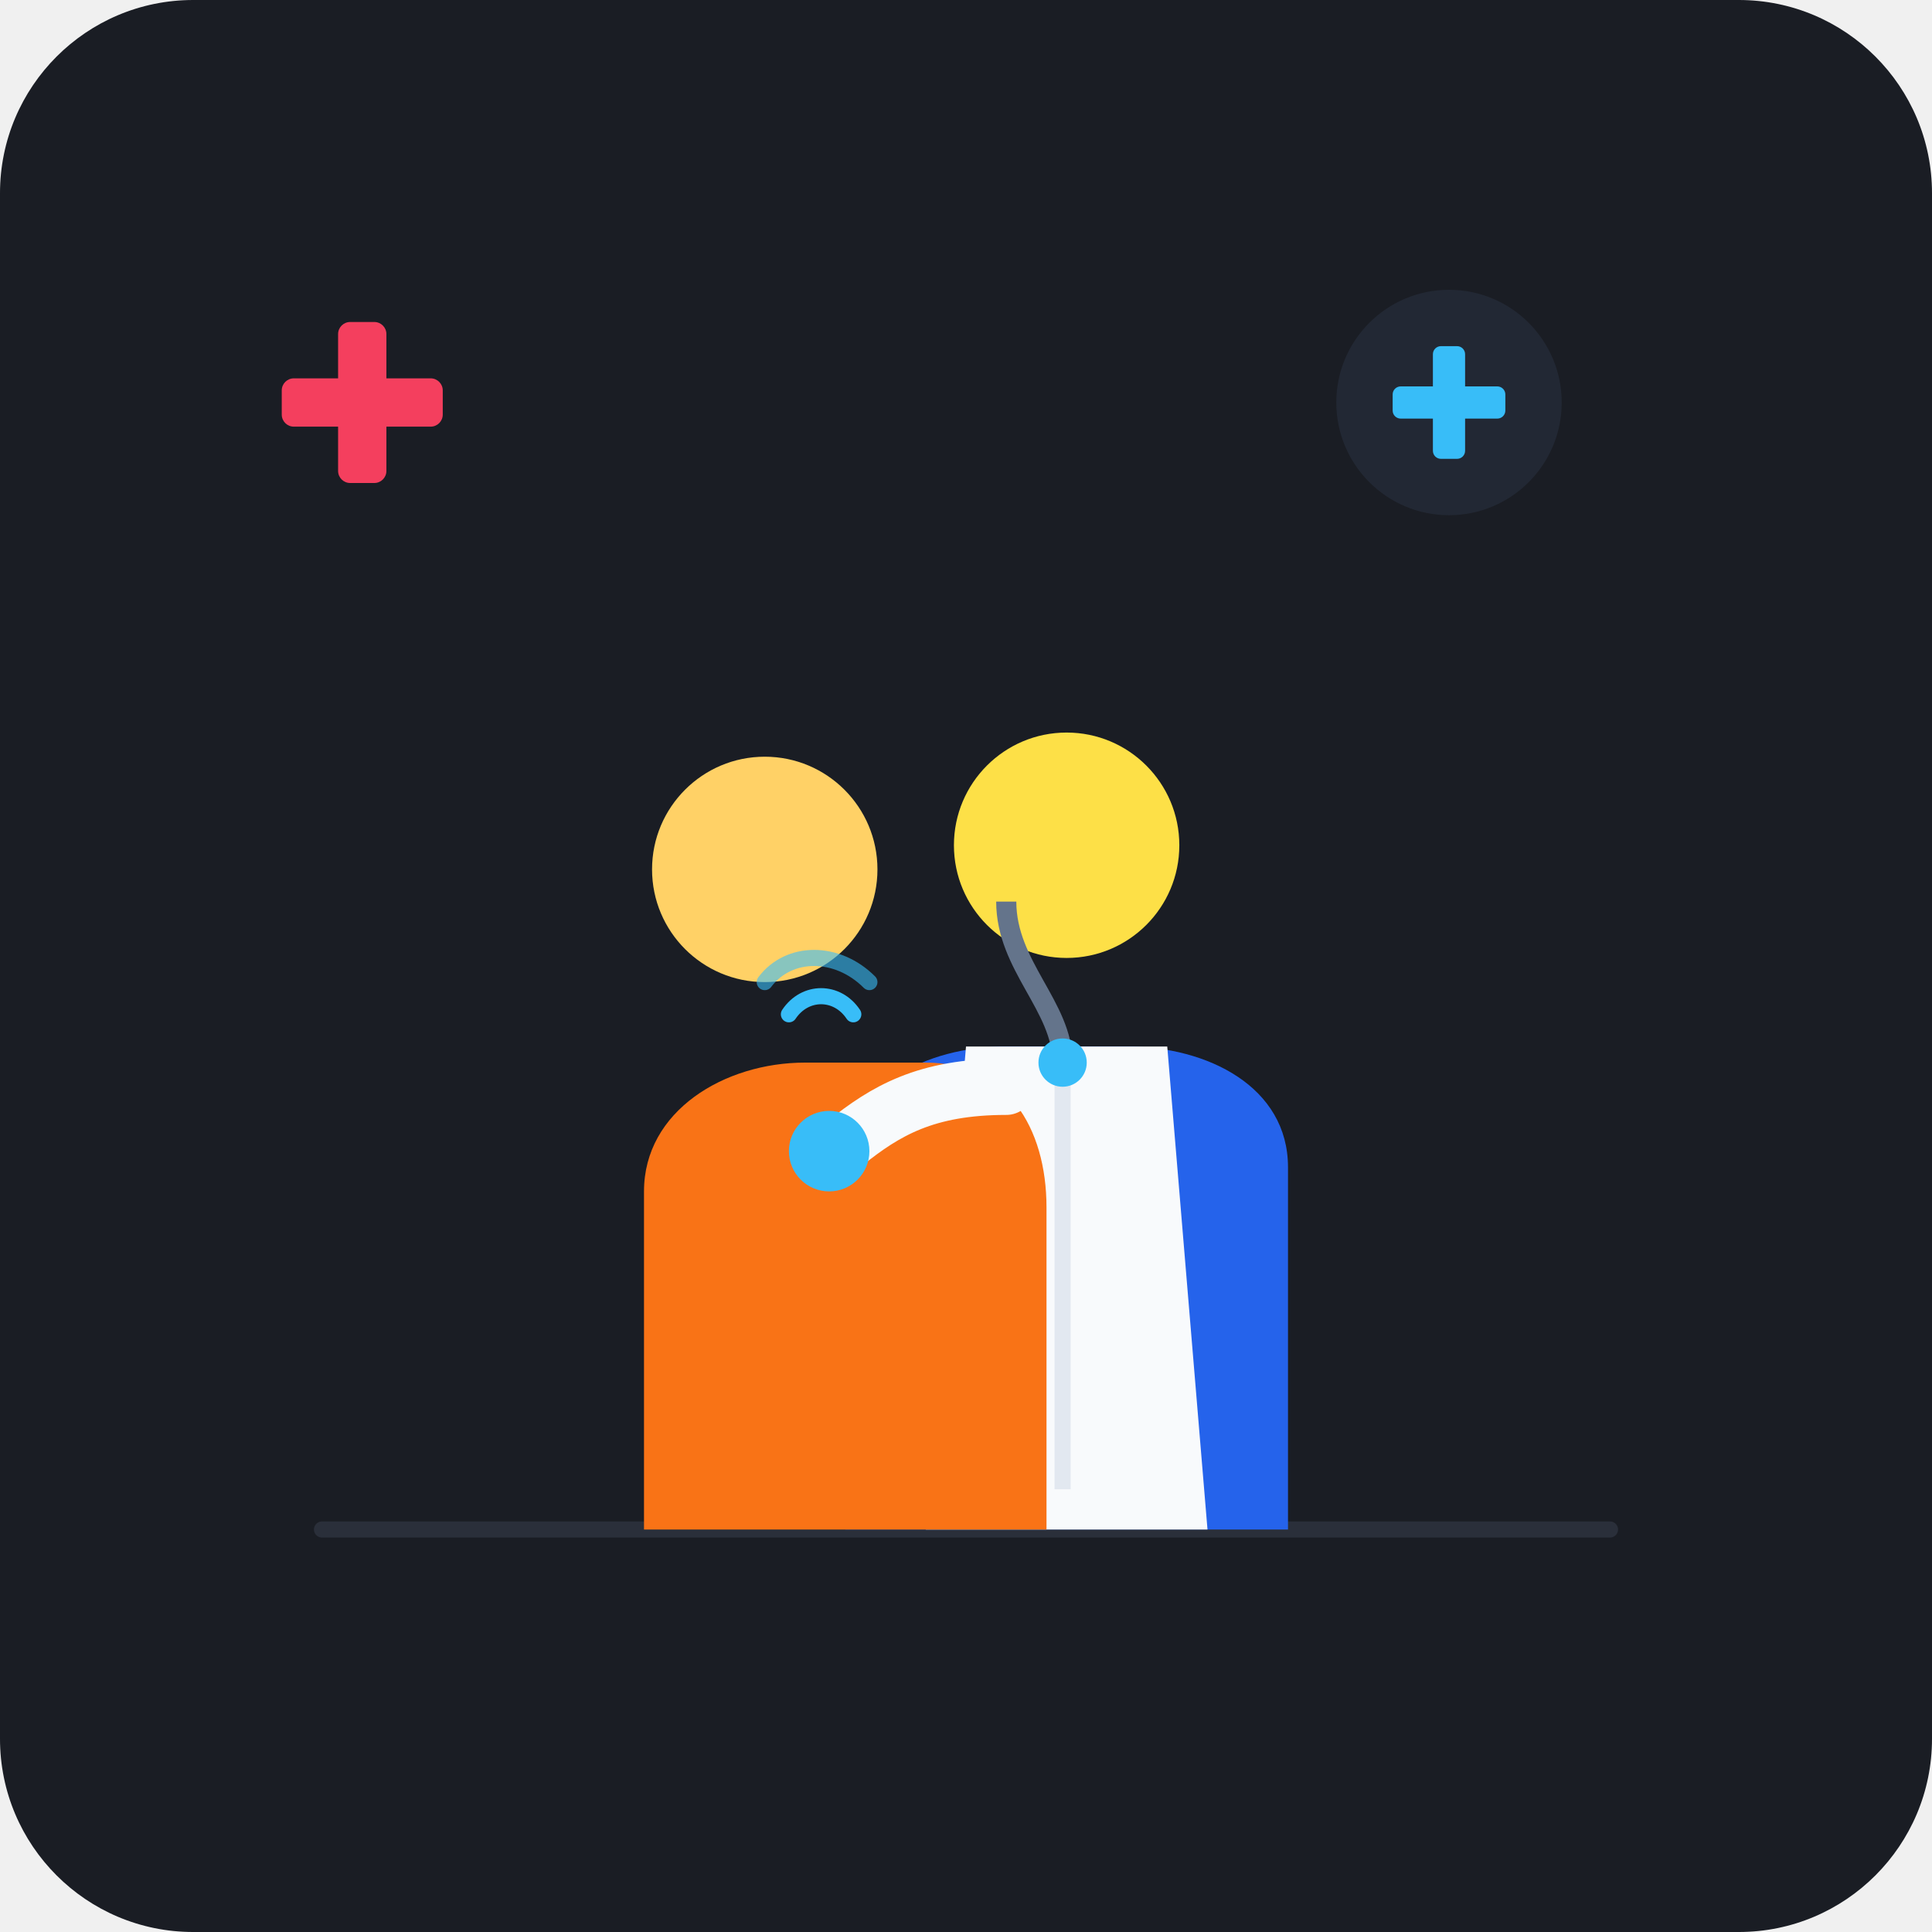
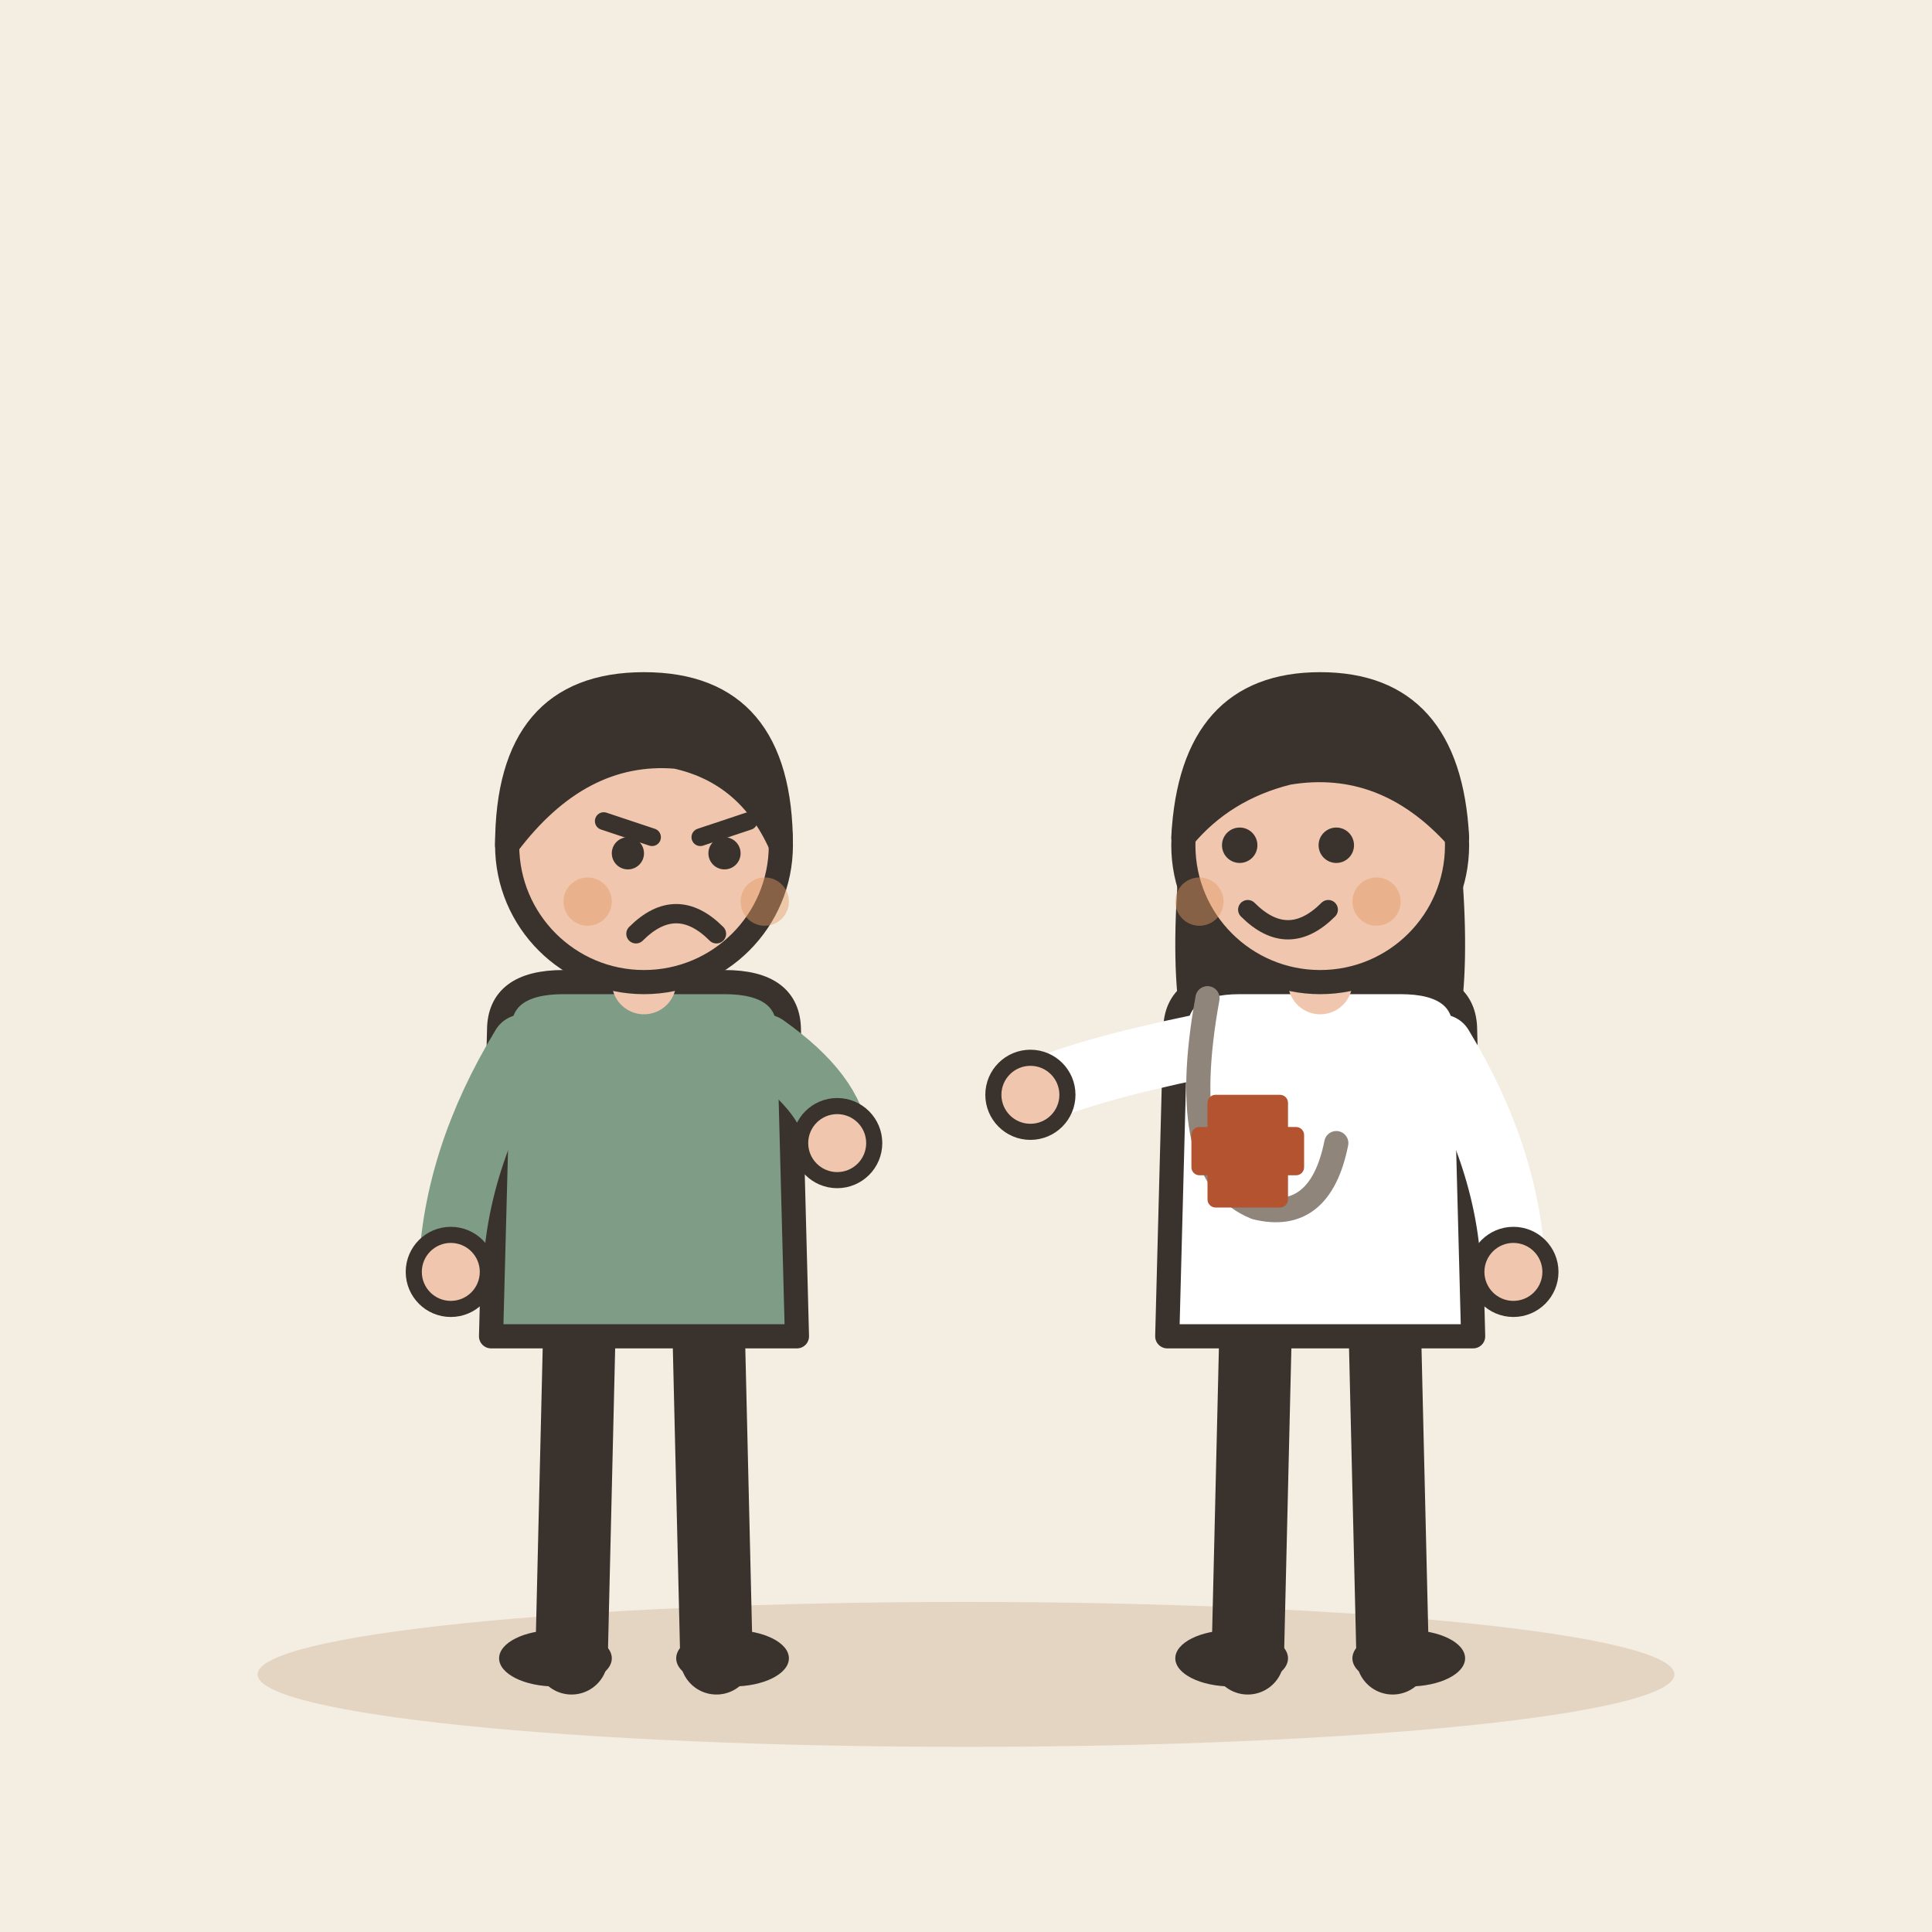
- <svg xmlns="http://www.w3.org/2000/svg" width="240" height="240" viewBox="0 0 240 240">
-   <rect width="240" height="240" rx="24" fill="#1A1D24" />
-   <path d="M40 190 H200" stroke="#2A2F3A" stroke-width="2" stroke-linecap="round" />
-   <g transform="translate(180, 50)">
-     <circle cx="0" cy="0" r="14" fill="#222834" />
-     <rect x="-2" y="-7" width="4" height="14" fill="#38BDF8" rx="1" />
-     <rect x="-7" y="-2" width="14" height="4" fill="#38BDF8" rx="1" />
+ <svg xmlns="http://www.w3.org/2000/svg" viewBox="0 0 240 240" data-style="editorial">
+   <rect width="240" height="240" fill="#F4EDE2" />
+   <ellipse cx="120" cy="208" rx="88" ry="9" fill="#E3D5C1" />
+   <g transform="translate(80 206)">
+     <path d="M-8 -42L-9 0" stroke="#3A332D" stroke-width="9" stroke-linecap="round" fill="none" />
+     <path d="M8 -42L9 0" stroke="#3A332D" stroke-width="9" stroke-linecap="round" fill="none" />
+     <ellipse cx="-11" cy="0" rx="7" ry="3.5" fill="#3A332D" />
+     <ellipse cx="11" cy="0" rx="7" ry="3.5" fill="#3A332D" />
+     <path d="M-18 -78Q-18 -84 -10 -84L10 -84Q18 -84 18 -78L19 -40L-19 -40Z" fill="#7E9C86" stroke="#3A332D" stroke-width="3" stroke-linecap="round" stroke-linejoin="round" />
+     <path d="M-15 -76Q-23.5 -62 -24 -48" fill="none" stroke="#7E9C86" stroke-width="8" stroke-linecap="round" stroke-linejoin="round" />
+     <circle cx="-24" cy="-48" r="4.6" fill="#F0C7AE" stroke="#3A332D" stroke-linecap="round" stroke-linejoin="round" stroke-width="2" />
+     <path d="M15 -76Q23.5 -70 24 -64" fill="none" stroke="#7E9C86" stroke-width="8" stroke-linecap="round" stroke-linejoin="round" />
+     <circle cx="24" cy="-64" r="4.6" fill="#F0C7AE" stroke="#3A332D" stroke-linecap="round" stroke-linejoin="round" stroke-width="2" />
+     <path d="M0 -84L0 -88" stroke="#F0C7AE" stroke-width="8" stroke-linecap="round" fill="none" />
+     <circle cx="0" cy="-101" r="17" fill="#F0C7AE" stroke="#3A332D" stroke-width="3" stroke-linecap="round" stroke-linejoin="round" />
+     <path d="M-17 -101Q-17 -121 0 -121Q17 -121 17 -101Q13 -110 4 -112Q-8 -113 -17 -101Z" fill="#3A332D" stroke="#3A332D" stroke-width="3" stroke-linecap="round" stroke-linejoin="round" />
+     <path d="M-5 -104L1 -102" fill="none" stroke="#3A332D" stroke-width="2.2" stroke-linecap="round" stroke-linejoin="round" />
+     <path d="M13 -104L7 -102" fill="none" stroke="#3A332D" stroke-width="2.2" stroke-linecap="round" stroke-linejoin="round" />
+     <circle cx="-2" cy="-100" r="2" fill="#3A332D" />
+     <circle cx="10" cy="-100" r="2" fill="#3A332D" />
+     <path d="M-1 -90Q4 -95 9 -90" fill="none" stroke="#3A332D" stroke-width="2.4" stroke-linecap="round" stroke-linejoin="round" />
+     <circle cx="-7" cy="-94" r="3" fill="#E39A62" opacity="0.45" />
+     <circle cx="15" cy="-94" r="3" fill="#E39A62" opacity="0.45" />
  </g>
-   <g id="doctor">
-     <path d="M160 190 L160 145 C160 135 150 130 140 130 L125 130 C115 130 105 135 105 145 L105 190 Z" fill="#2563EB" />
-     <path d="M120 130 L115 190 H150 L145 130 Z" fill="#F8FAFC" />
-     <path d="M132 130 L132 185" stroke="#E2E8F0" stroke-width="2" />
-     <circle cx="132.5" cy="105" r="14" fill="#FDE047" />
-     <path d="M125 112 C125 120 132 125 132 132" stroke="#64748B" stroke-width="2.5" fill="none" />
-     <circle cx="132" cy="132" r="3" fill="#38BDF8" />
+   <g transform="translate(164 206)">
+     <path d="M-8 -42L-9 0" stroke="#3A332D" stroke-width="9" stroke-linecap="round" fill="none" />
+     <path d="M8 -42L9 0" stroke="#3A332D" stroke-width="9" stroke-linecap="round" fill="none" />
+     <ellipse cx="-11" cy="0" rx="7" ry="3.5" fill="#3A332D" />
+     <ellipse cx="11" cy="0" rx="7" ry="3.5" fill="#3A332D" />
+     <path d="M-17 -104Q-20 -78 -14 -70L-6 -78L6 -78L14 -70Q20 -78 17 -104Z" fill="#3A332D" />
+     <path d="M-18 -78Q-18 -84 -10 -84L10 -84Q18 -84 18 -78L19 -40L-19 -40Z" fill="#FFFFFF" stroke="#3A332D" stroke-width="3" stroke-linecap="round" stroke-linejoin="round" />
+     <path d="M-15 -76Q-29.5 -73 -36 -70" fill="none" stroke="#FFFFFF" stroke-width="8" stroke-linecap="round" stroke-linejoin="round" />
+     <circle cx="-36" cy="-70" r="4.6" fill="#F0C7AE" stroke="#3A332D" stroke-linecap="round" stroke-linejoin="round" stroke-width="2" />
+     <path d="M15 -76Q23.5 -62 24 -48" fill="none" stroke="#FFFFFF" stroke-width="8" stroke-linecap="round" stroke-linejoin="round" />
+     <circle cx="24" cy="-48" r="4.6" fill="#F0C7AE" stroke="#3A332D" stroke-linecap="round" stroke-linejoin="round" stroke-width="2" />
+     <path d="M0 -84L0 -88" stroke="#F0C7AE" stroke-width="8" stroke-linecap="round" fill="none" />
+     <circle cx="0" cy="-101" r="17" fill="#F0C7AE" stroke="#3A332D" stroke-width="3" stroke-linecap="round" stroke-linejoin="round" />
+     <path d="M-17 -102Q-16 -121 0 -121Q16 -121 17 -102Q8 -112 -4 -110Q-12 -108 -17 -102Z" fill="#3A332D" stroke="#3A332D" stroke-width="3" stroke-linecap="round" stroke-linejoin="round" />
+     <circle cx="-10" cy="-101" r="2.2" fill="#3A332D" />
+     <circle cx="2" cy="-101" r="2.2" fill="#3A332D" />
+     <path d="M-9 -93Q-4 -88 1 -93" fill="none" stroke="#3A332D" stroke-width="2.4" stroke-linecap="round" stroke-linejoin="round" />
+     <circle cx="-15" cy="-94" r="3" fill="#E39A62" opacity="0.45" />
+     <circle cx="7" cy="-94" r="3" fill="#E39A62" opacity="0.45" />
+     <path d="M-14 -82Q-18 -60 -8 -56Q0 -54 2 -64" fill="none" stroke="#8F857A" stroke-width="3" stroke-linecap="round" stroke-linejoin="round" />
  </g>
-   <g id="patient">
-     <path d="M80 190 L80 148 C80 138 90 132 100 132 L115 132 C125 132 130 140 130 150 L130 190 Z" fill="#F97316" />
-     <circle cx="95" cy="108" r="14" fill="#FFD166" />
-   </g>
-   <g id="examination-action">
-     <path d="M125 135 C115 135 110 138 105 142" stroke="#F8FAFC" stroke-width="7" stroke-linecap="round" fill="none" />
-     <circle cx="103" cy="143" r="5" fill="#38BDF8" />
-     <path d="M98 126 C100 123 104 123 106 126" stroke="#38BDF8" stroke-width="2" stroke-linecap="round" fill="none" />
-     <path d="M95 122 C98 118 104 118 108 122" stroke="#38BDF8" stroke-width="2" stroke-linecap="round" fill="none" opacity="0.6" />
-   </g>
-   <g transform="translate(45, 50)">
-     <rect x="-3" y="-10" width="6" height="20" fill="#F43F5E" rx="1.5" />
-     <rect x="-10" y="-3" width="20" height="6" fill="#F43F5E" rx="1.5" />
-   </g>
+   <rect x="150" y="136" width="10" height="14" rx="1" fill="#B4532F" />
+   <rect x="148" y="140" width="14" height="6" rx="1" fill="#B4532F" />
</svg>
